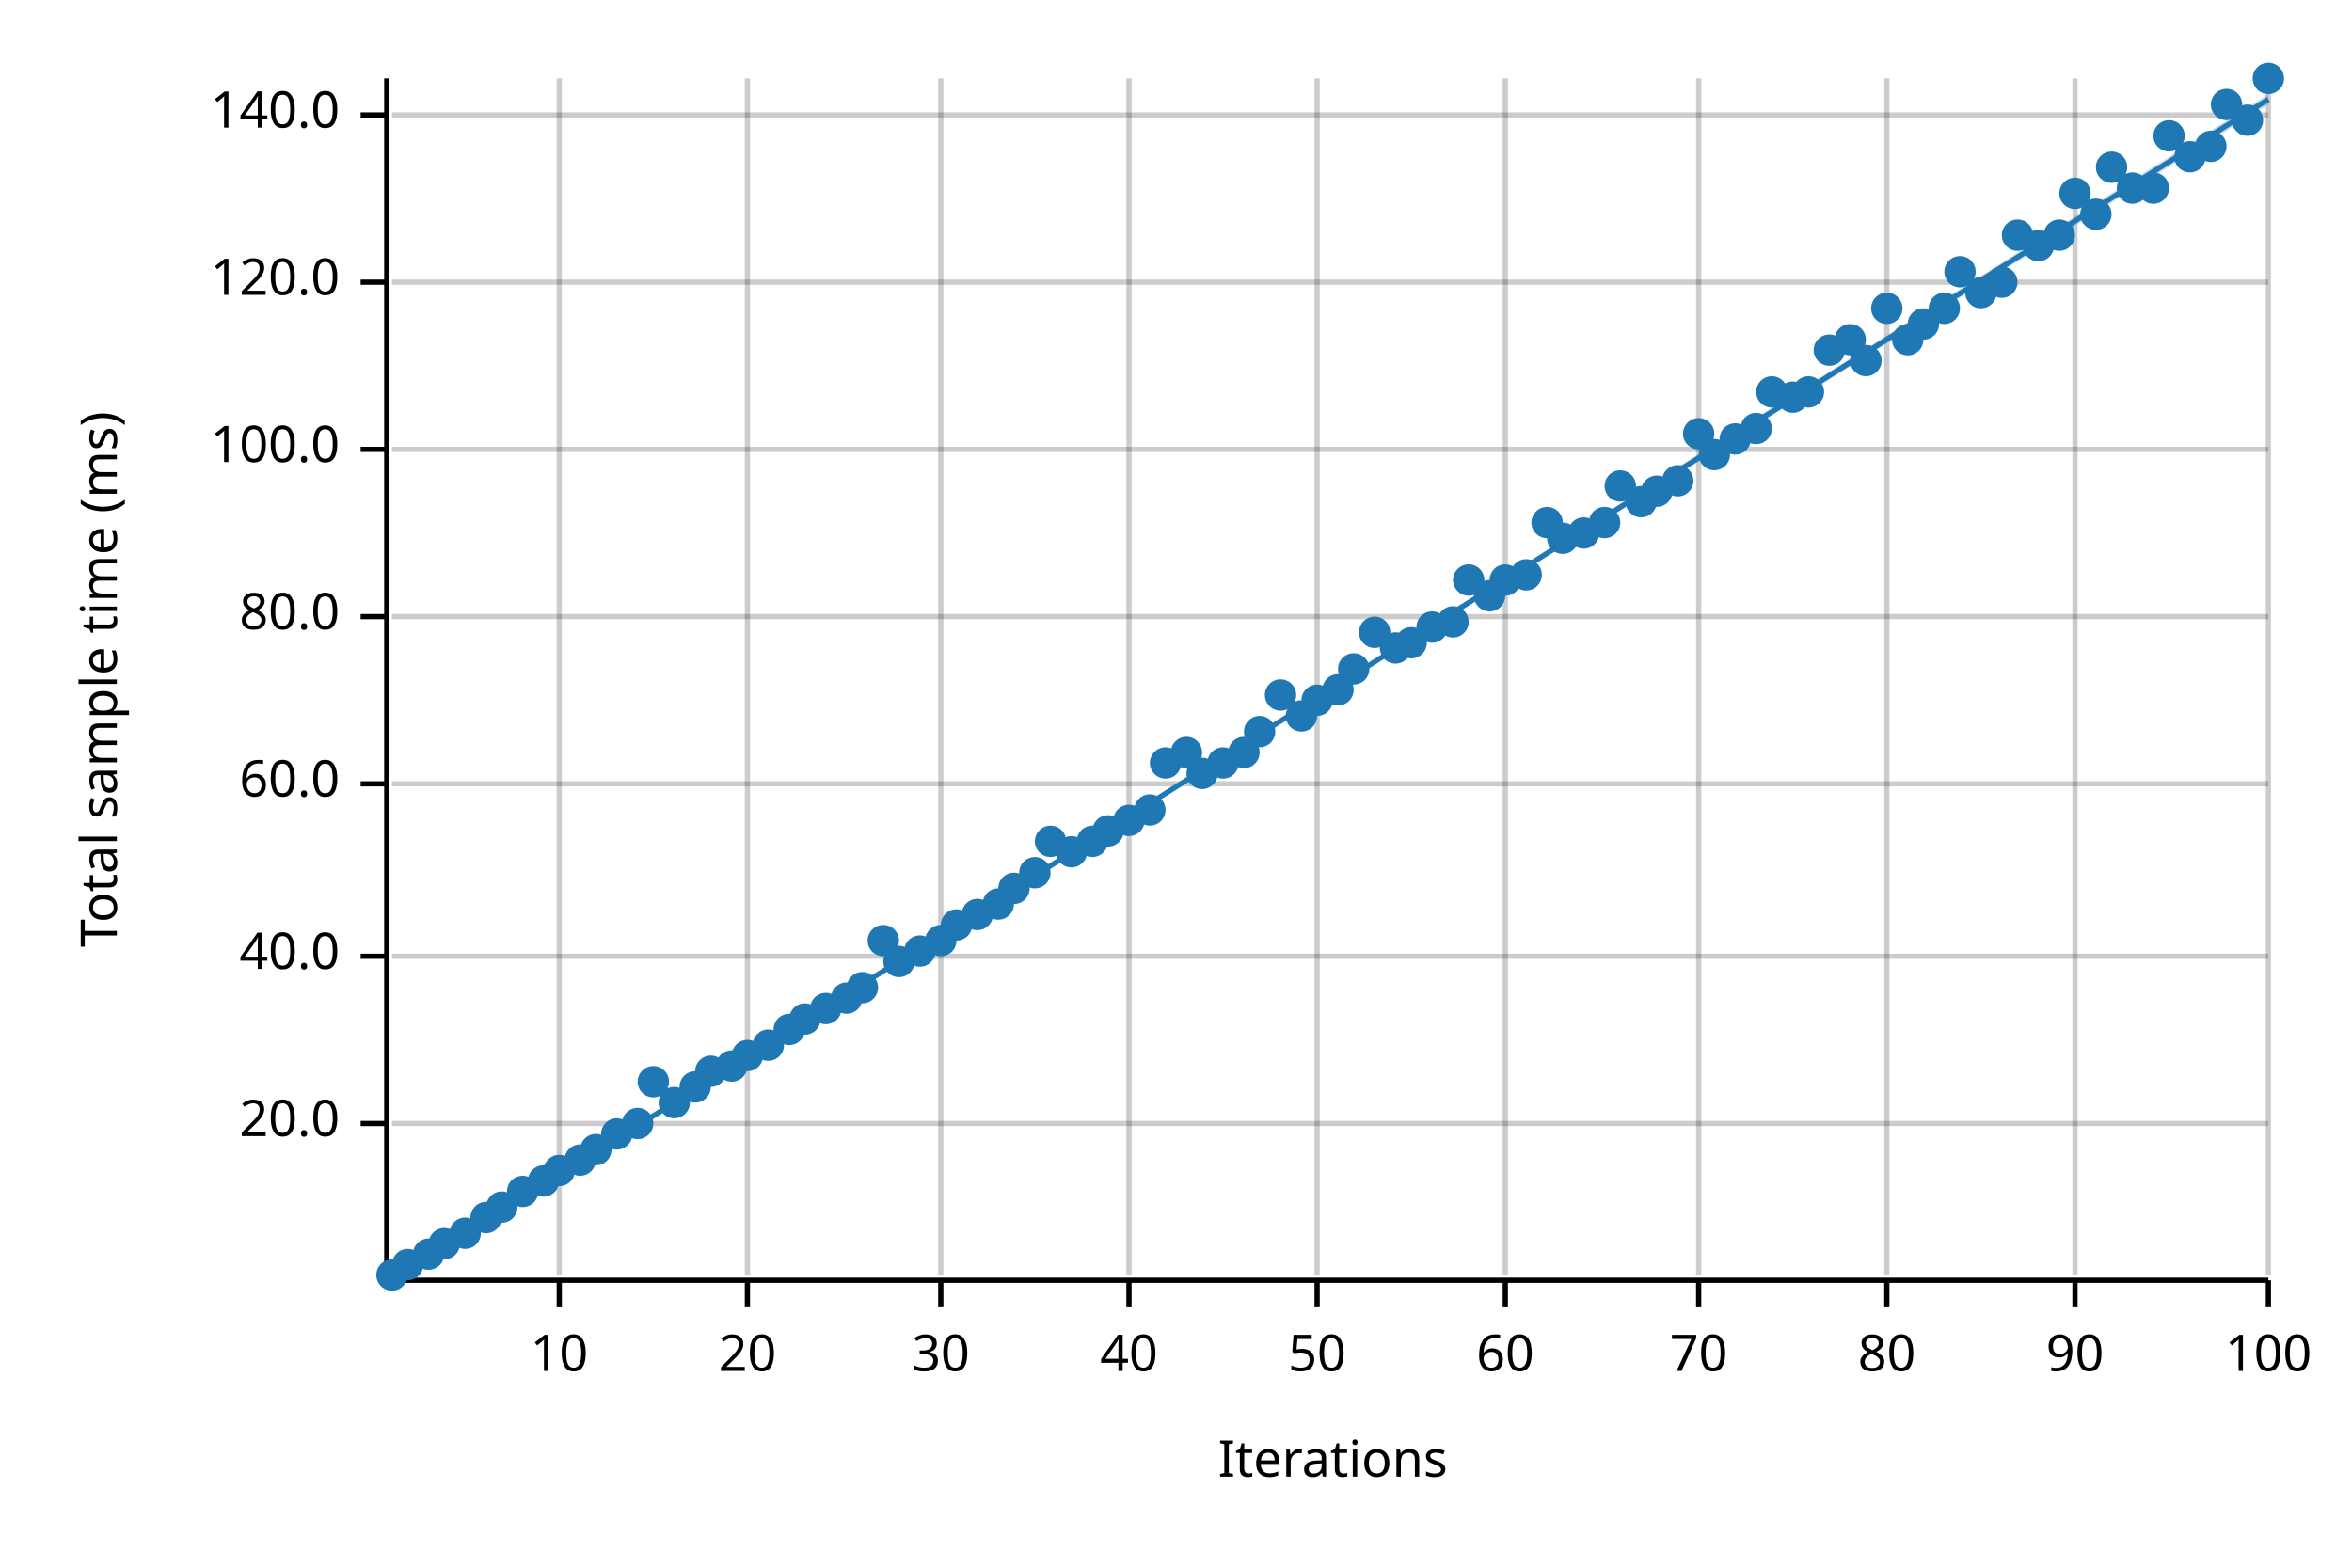
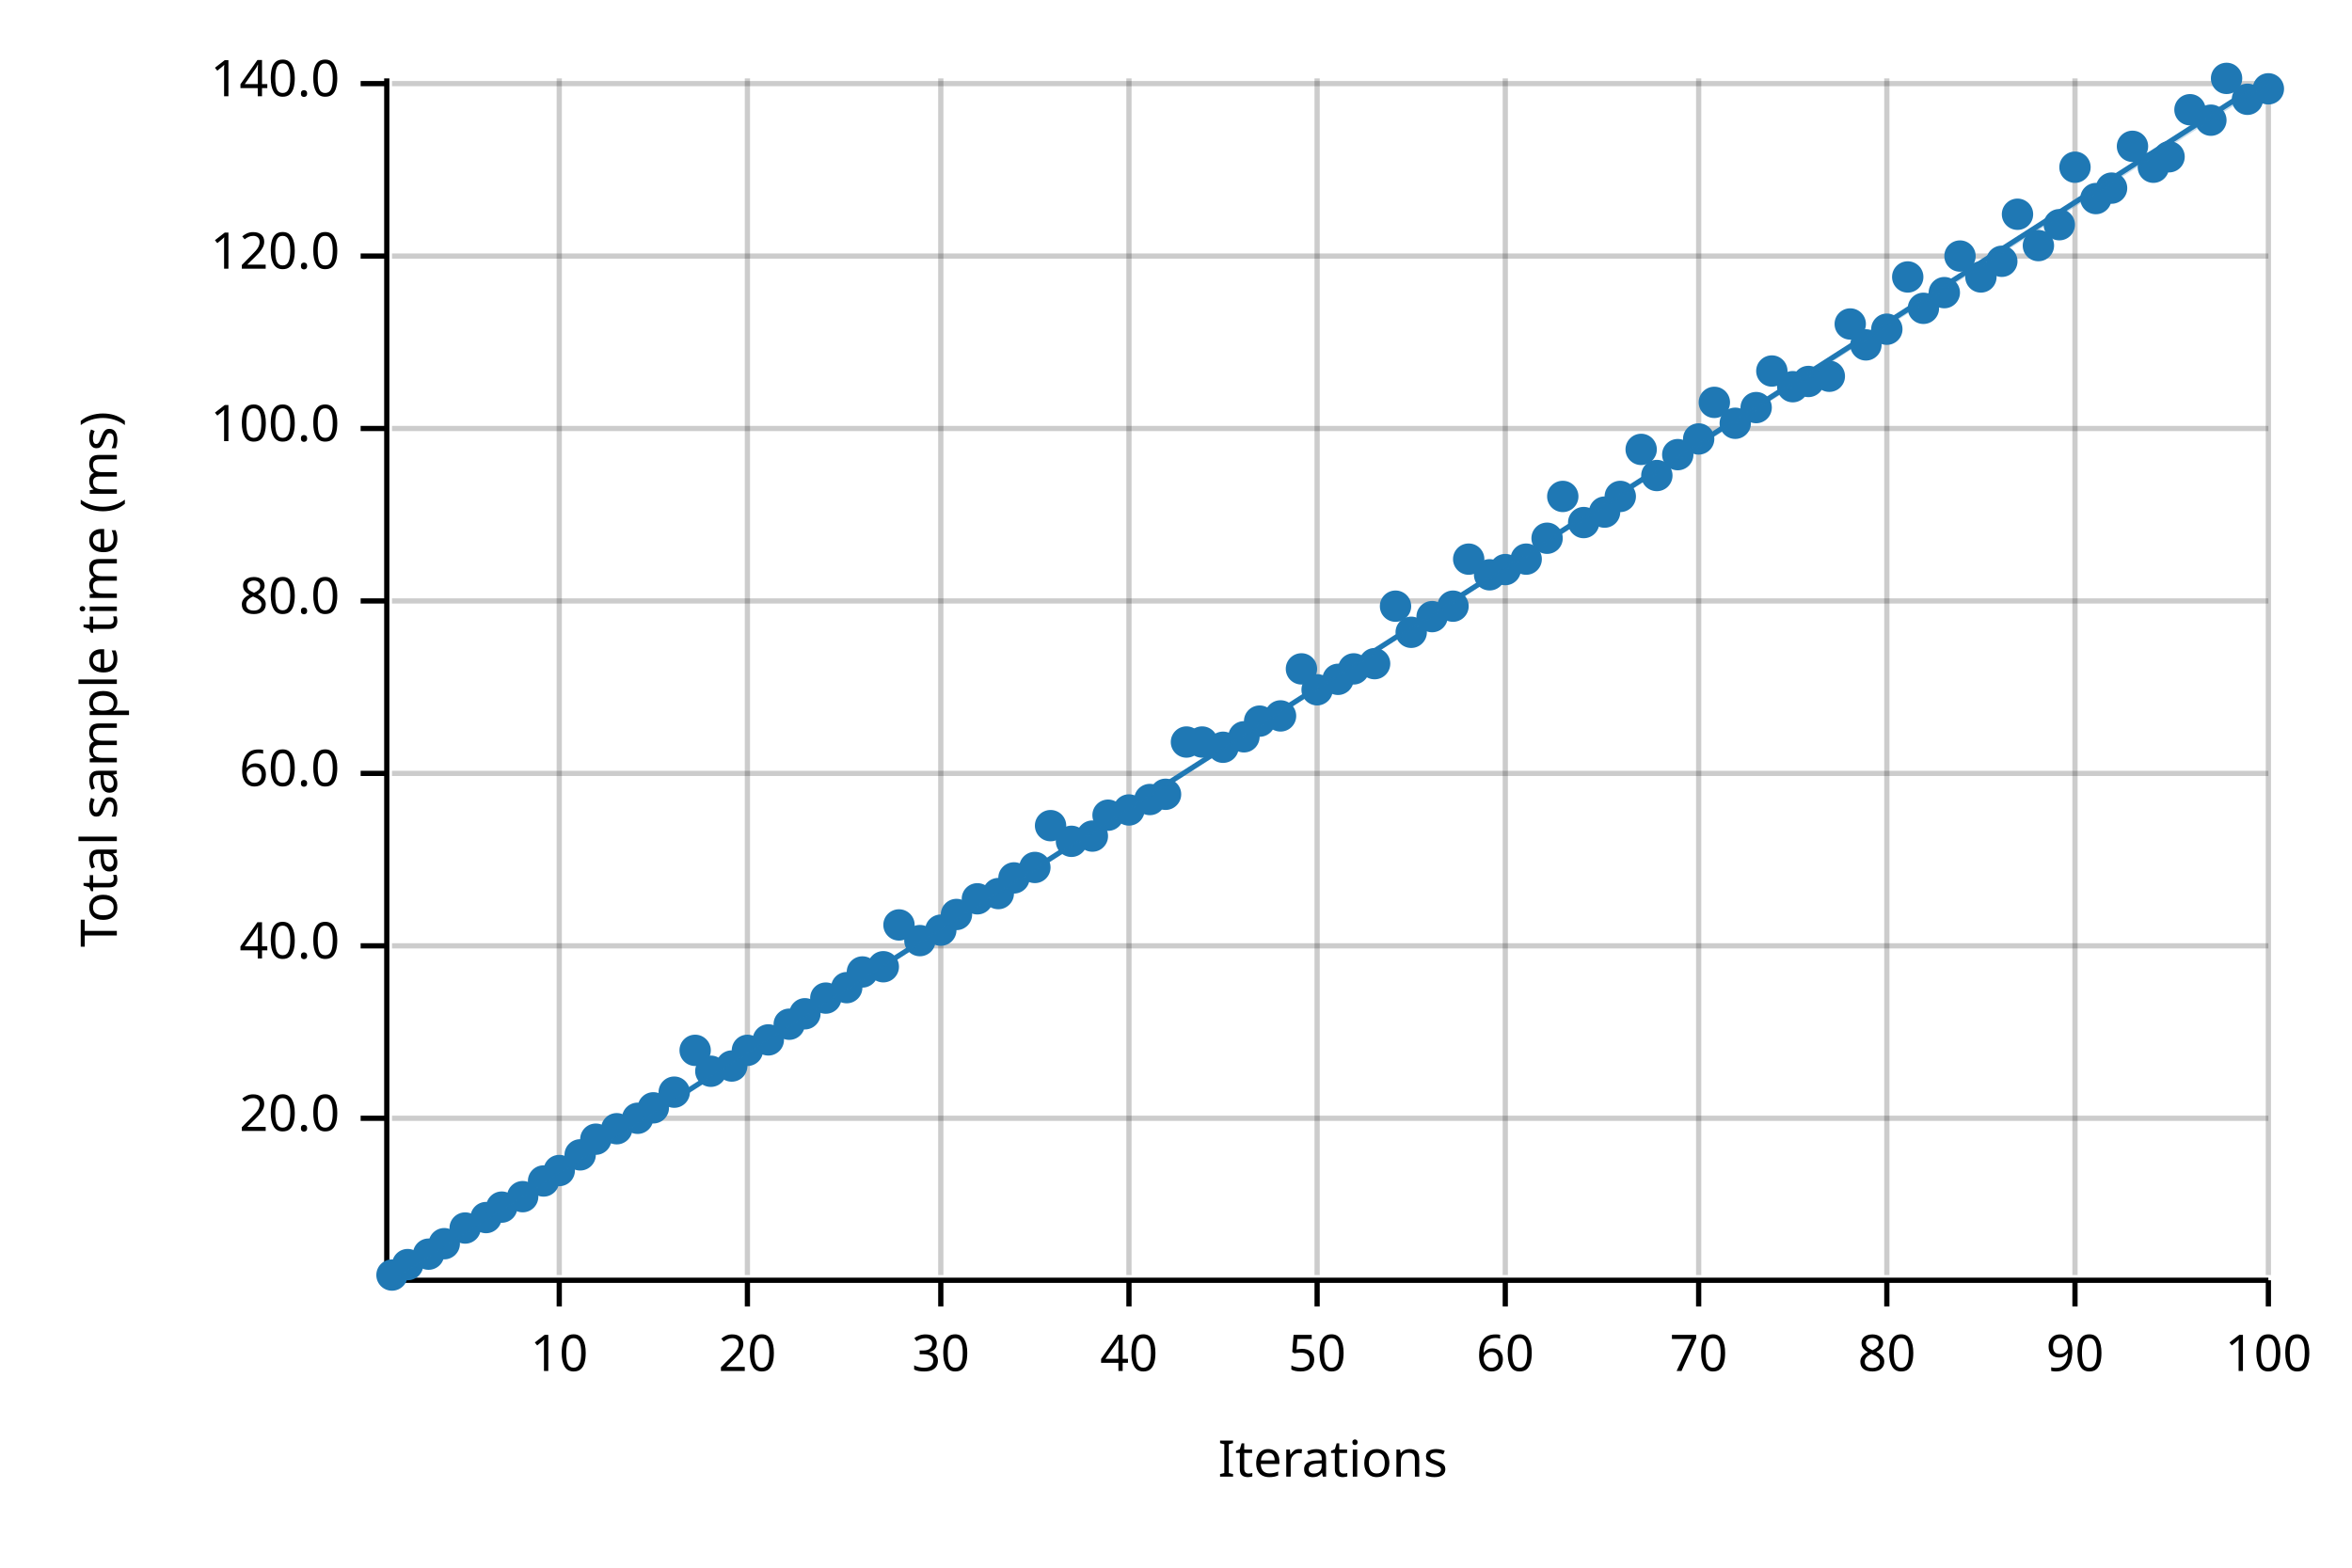
<svg xmlns="http://www.w3.org/2000/svg" width="450" height="300" viewBox="0 0 450 300">
  <text x="15" y="130" dy="0.76em" text-anchor="middle" font-family="sans-serif" font-size="9.677" opacity="1" fill="#000000" transform="rotate(270, 15, 130)">
Total sample time (ms)
</text>
  <text x="255" y="285" dy="-0.5ex" text-anchor="middle" font-family="sans-serif" font-size="9.677" opacity="1" fill="#000000">
Iterations
</text>
  <line opacity="0.2" stroke="#000000" stroke-width="1" x1="107" y1="244" x2="107" y2="15" />
  <line opacity="0.2" stroke="#000000" stroke-width="1" x1="143" y1="244" x2="143" y2="15" />
  <line opacity="0.2" stroke="#000000" stroke-width="1" x1="180" y1="244" x2="180" y2="15" />
  <line opacity="0.2" stroke="#000000" stroke-width="1" x1="216" y1="244" x2="216" y2="15" />
  <line opacity="0.2" stroke="#000000" stroke-width="1" x1="252" y1="244" x2="252" y2="15" />
  <line opacity="0.2" stroke="#000000" stroke-width="1" x1="288" y1="244" x2="288" y2="15" />
  <line opacity="0.2" stroke="#000000" stroke-width="1" x1="325" y1="244" x2="325" y2="15" />
  <line opacity="0.2" stroke="#000000" stroke-width="1" x1="361" y1="244" x2="361" y2="15" />
  <line opacity="0.2" stroke="#000000" stroke-width="1" x1="397" y1="244" x2="397" y2="15" />
  <line opacity="0.2" stroke="#000000" stroke-width="1" x1="434" y1="244" x2="434" y2="15" />
-   <line opacity="0.2" stroke="#000000" stroke-width="1" x1="75" y1="215" x2="434" y2="215" />
-   <line opacity="0.2" stroke="#000000" stroke-width="1" x1="75" y1="183" x2="434" y2="183" />
-   <line opacity="0.2" stroke="#000000" stroke-width="1" x1="75" y1="150" x2="434" y2="150" />
-   <line opacity="0.2" stroke="#000000" stroke-width="1" x1="75" y1="118" x2="434" y2="118" />
-   <line opacity="0.2" stroke="#000000" stroke-width="1" x1="75" y1="86" x2="434" y2="86" />
-   <line opacity="0.2" stroke="#000000" stroke-width="1" x1="75" y1="54" x2="434" y2="54" />
-   <line opacity="0.2" stroke="#000000" stroke-width="1" x1="75" y1="22" x2="434" y2="22" />
+   <line opacity="0.2" stroke="#000000" stroke-width="1" x1="75" y1="214" x2="434" y2="214" />
+   <line opacity="0.2" stroke="#000000" stroke-width="1" x1="75" y1="181" x2="434" y2="181" />
+   <line opacity="0.2" stroke="#000000" stroke-width="1" x1="75" y1="148" x2="434" y2="148" />
+   <line opacity="0.2" stroke="#000000" stroke-width="1" x1="75" y1="115" x2="434" y2="115" />
+   <line opacity="0.2" stroke="#000000" stroke-width="1" x1="75" y1="82" x2="434" y2="82" />
+   <line opacity="0.2" stroke="#000000" stroke-width="1" x1="75" y1="49" x2="434" y2="49" />
+   <line opacity="0.2" stroke="#000000" stroke-width="1" x1="75" y1="16" x2="434" y2="16" />
  <polyline fill="none" opacity="1" stroke="#000000" stroke-width="1" points="74,15 74,244 " />
-   <text x="65" y="215" dy="0.5ex" text-anchor="end" font-family="sans-serif" font-size="9.677" opacity="1" fill="#000000">
+   <text x="65" y="214" dy="0.5ex" text-anchor="end" font-family="sans-serif" font-size="9.677" opacity="1" fill="#000000">
20.0
</text>
-   <polyline fill="none" opacity="1" stroke="#000000" stroke-width="1" points="69,215 74,215 " />
-   <text x="65" y="183" dy="0.5ex" text-anchor="end" font-family="sans-serif" font-size="9.677" opacity="1" fill="#000000">
+   <polyline fill="none" opacity="1" stroke="#000000" stroke-width="1" points="69,214 74,214 " />
+   <text x="65" y="181" dy="0.5ex" text-anchor="end" font-family="sans-serif" font-size="9.677" opacity="1" fill="#000000">
40.0
</text>
-   <polyline fill="none" opacity="1" stroke="#000000" stroke-width="1" points="69,183 74,183 " />
-   <text x="65" y="150" dy="0.5ex" text-anchor="end" font-family="sans-serif" font-size="9.677" opacity="1" fill="#000000">
+   <polyline fill="none" opacity="1" stroke="#000000" stroke-width="1" points="69,181 74,181 " />
+   <text x="65" y="148" dy="0.5ex" text-anchor="end" font-family="sans-serif" font-size="9.677" opacity="1" fill="#000000">
60.0
</text>
-   <polyline fill="none" opacity="1" stroke="#000000" stroke-width="1" points="69,150 74,150 " />
-   <text x="65" y="118" dy="0.5ex" text-anchor="end" font-family="sans-serif" font-size="9.677" opacity="1" fill="#000000">
+   <polyline fill="none" opacity="1" stroke="#000000" stroke-width="1" points="69,148 74,148 " />
+   <text x="65" y="115" dy="0.5ex" text-anchor="end" font-family="sans-serif" font-size="9.677" opacity="1" fill="#000000">
80.0
</text>
-   <polyline fill="none" opacity="1" stroke="#000000" stroke-width="1" points="69,118 74,118 " />
-   <text x="65" y="86" dy="0.5ex" text-anchor="end" font-family="sans-serif" font-size="9.677" opacity="1" fill="#000000">
+   <polyline fill="none" opacity="1" stroke="#000000" stroke-width="1" points="69,115 74,115 " />
+   <text x="65" y="82" dy="0.5ex" text-anchor="end" font-family="sans-serif" font-size="9.677" opacity="1" fill="#000000">
100.0
</text>
-   <polyline fill="none" opacity="1" stroke="#000000" stroke-width="1" points="69,86 74,86 " />
-   <text x="65" y="54" dy="0.5ex" text-anchor="end" font-family="sans-serif" font-size="9.677" opacity="1" fill="#000000">
+   <polyline fill="none" opacity="1" stroke="#000000" stroke-width="1" points="69,82 74,82 " />
+   <text x="65" y="49" dy="0.5ex" text-anchor="end" font-family="sans-serif" font-size="9.677" opacity="1" fill="#000000">
120.0
</text>
-   <polyline fill="none" opacity="1" stroke="#000000" stroke-width="1" points="69,54 74,54 " />
-   <text x="65" y="22" dy="0.5ex" text-anchor="end" font-family="sans-serif" font-size="9.677" opacity="1" fill="#000000">
+   <polyline fill="none" opacity="1" stroke="#000000" stroke-width="1" points="69,49 74,49 " />
+   <text x="65" y="16" dy="0.5ex" text-anchor="end" font-family="sans-serif" font-size="9.677" opacity="1" fill="#000000">
140.0
</text>
-   <polyline fill="none" opacity="1" stroke="#000000" stroke-width="1" points="69,22 74,22 " />
+   <polyline fill="none" opacity="1" stroke="#000000" stroke-width="1" points="69,16 74,16 " />
  <polyline fill="none" opacity="1" stroke="#000000" stroke-width="1" points="75,245 434,245 " />
  <text x="107" y="255" dy="0.76em" text-anchor="middle" font-family="sans-serif" font-size="9.677" opacity="1" fill="#000000">
10
</text>
  <polyline fill="none" opacity="1" stroke="#000000" stroke-width="1" points="107,245 107,250 " />
  <text x="143" y="255" dy="0.76em" text-anchor="middle" font-family="sans-serif" font-size="9.677" opacity="1" fill="#000000">
20
</text>
  <polyline fill="none" opacity="1" stroke="#000000" stroke-width="1" points="143,245 143,250 " />
  <text x="180" y="255" dy="0.76em" text-anchor="middle" font-family="sans-serif" font-size="9.677" opacity="1" fill="#000000">
30
</text>
  <polyline fill="none" opacity="1" stroke="#000000" stroke-width="1" points="180,245 180,250 " />
  <text x="216" y="255" dy="0.76em" text-anchor="middle" font-family="sans-serif" font-size="9.677" opacity="1" fill="#000000">
40
</text>
  <polyline fill="none" opacity="1" stroke="#000000" stroke-width="1" points="216,245 216,250 " />
  <text x="252" y="255" dy="0.76em" text-anchor="middle" font-family="sans-serif" font-size="9.677" opacity="1" fill="#000000">
50
</text>
  <polyline fill="none" opacity="1" stroke="#000000" stroke-width="1" points="252,245 252,250 " />
  <text x="288" y="255" dy="0.76em" text-anchor="middle" font-family="sans-serif" font-size="9.677" opacity="1" fill="#000000">
60
</text>
  <polyline fill="none" opacity="1" stroke="#000000" stroke-width="1" points="288,245 288,250 " />
  <text x="325" y="255" dy="0.76em" text-anchor="middle" font-family="sans-serif" font-size="9.677" opacity="1" fill="#000000">
70
</text>
  <polyline fill="none" opacity="1" stroke="#000000" stroke-width="1" points="325,245 325,250 " />
  <text x="361" y="255" dy="0.76em" text-anchor="middle" font-family="sans-serif" font-size="9.677" opacity="1" fill="#000000">
80
</text>
  <polyline fill="none" opacity="1" stroke="#000000" stroke-width="1" points="361,245 361,250 " />
  <text x="397" y="255" dy="0.76em" text-anchor="middle" font-family="sans-serif" font-size="9.677" opacity="1" fill="#000000">
90
</text>
  <polyline fill="none" opacity="1" stroke="#000000" stroke-width="1" points="397,245 397,250 " />
  <text x="434" y="255" dy="0.76em" text-anchor="middle" font-family="sans-serif" font-size="9.677" opacity="1" fill="#000000">
100
</text>
  <polyline fill="none" opacity="1" stroke="#000000" stroke-width="1" points="434,245 434,250 " />
  <circle cx="75" cy="244" r="3" opacity="1" fill="#1F78B4" stroke="none" stroke-width="1" />
  <circle cx="78" cy="242" r="3" opacity="1" fill="#1F78B4" stroke="none" stroke-width="1" />
  <circle cx="82" cy="240" r="3" opacity="1" fill="#1F78B4" stroke="none" stroke-width="1" />
  <circle cx="85" cy="238" r="3" opacity="1" fill="#1F78B4" stroke="none" stroke-width="1" />
-   <circle cx="89" cy="236" r="3" opacity="1" fill="#1F78B4" stroke="none" stroke-width="1" />
+   <circle cx="89" cy="235" r="3" opacity="1" fill="#1F78B4" stroke="none" stroke-width="1" />
  <circle cx="93" cy="233" r="3" opacity="1" fill="#1F78B4" stroke="none" stroke-width="1" />
  <circle cx="96" cy="231" r="3" opacity="1" fill="#1F78B4" stroke="none" stroke-width="1" />
-   <circle cx="100" cy="228" r="3" opacity="1" fill="#1F78B4" stroke="none" stroke-width="1" />
+   <circle cx="100" cy="229" r="3" opacity="1" fill="#1F78B4" stroke="none" stroke-width="1" />
  <circle cx="104" cy="226" r="3" opacity="1" fill="#1F78B4" stroke="none" stroke-width="1" />
  <circle cx="107" cy="224" r="3" opacity="1" fill="#1F78B4" stroke="none" stroke-width="1" />
-   <circle cx="111" cy="222" r="3" opacity="1" fill="#1F78B4" stroke="none" stroke-width="1" />
-   <circle cx="114" cy="220" r="3" opacity="1" fill="#1F78B4" stroke="none" stroke-width="1" />
-   <circle cx="118" cy="217" r="3" opacity="1" fill="#1F78B4" stroke="none" stroke-width="1" />
-   <circle cx="122" cy="215" r="3" opacity="1" fill="#1F78B4" stroke="none" stroke-width="1" />
-   <circle cx="125" cy="207" r="3" opacity="1" fill="#1F78B4" stroke="none" stroke-width="1" />
-   <circle cx="129" cy="211" r="3" opacity="1" fill="#1F78B4" stroke="none" stroke-width="1" />
-   <circle cx="133" cy="208" r="3" opacity="1" fill="#1F78B4" stroke="none" stroke-width="1" />
+   <circle cx="111" cy="221" r="3" opacity="1" fill="#1F78B4" stroke="none" stroke-width="1" />
+   <circle cx="114" cy="218" r="3" opacity="1" fill="#1F78B4" stroke="none" stroke-width="1" />
+   <circle cx="118" cy="216" r="3" opacity="1" fill="#1F78B4" stroke="none" stroke-width="1" />
+   <circle cx="122" cy="214" r="3" opacity="1" fill="#1F78B4" stroke="none" stroke-width="1" />
+   <circle cx="125" cy="212" r="3" opacity="1" fill="#1F78B4" stroke="none" stroke-width="1" />
+   <circle cx="129" cy="209" r="3" opacity="1" fill="#1F78B4" stroke="none" stroke-width="1" />
+   <circle cx="133" cy="201" r="3" opacity="1" fill="#1F78B4" stroke="none" stroke-width="1" />
  <circle cx="136" cy="205" r="3" opacity="1" fill="#1F78B4" stroke="none" stroke-width="1" />
  <circle cx="140" cy="204" r="3" opacity="1" fill="#1F78B4" stroke="none" stroke-width="1" />
-   <circle cx="143" cy="202" r="3" opacity="1" fill="#1F78B4" stroke="none" stroke-width="1" />
-   <circle cx="147" cy="200" r="3" opacity="1" fill="#1F78B4" stroke="none" stroke-width="1" />
-   <circle cx="151" cy="197" r="3" opacity="1" fill="#1F78B4" stroke="none" stroke-width="1" />
-   <circle cx="154" cy="195" r="3" opacity="1" fill="#1F78B4" stroke="none" stroke-width="1" />
-   <circle cx="158" cy="193" r="3" opacity="1" fill="#1F78B4" stroke="none" stroke-width="1" />
-   <circle cx="162" cy="191" r="3" opacity="1" fill="#1F78B4" stroke="none" stroke-width="1" />
-   <circle cx="165" cy="189" r="3" opacity="1" fill="#1F78B4" stroke="none" stroke-width="1" />
-   <circle cx="169" cy="180" r="3" opacity="1" fill="#1F78B4" stroke="none" stroke-width="1" />
-   <circle cx="172" cy="184" r="3" opacity="1" fill="#1F78B4" stroke="none" stroke-width="1" />
-   <circle cx="176" cy="182" r="3" opacity="1" fill="#1F78B4" stroke="none" stroke-width="1" />
-   <circle cx="180" cy="180" r="3" opacity="1" fill="#1F78B4" stroke="none" stroke-width="1" />
-   <circle cx="183" cy="177" r="3" opacity="1" fill="#1F78B4" stroke="none" stroke-width="1" />
-   <circle cx="187" cy="175" r="3" opacity="1" fill="#1F78B4" stroke="none" stroke-width="1" />
-   <circle cx="191" cy="173" r="3" opacity="1" fill="#1F78B4" stroke="none" stroke-width="1" />
-   <circle cx="194" cy="170" r="3" opacity="1" fill="#1F78B4" stroke="none" stroke-width="1" />
-   <circle cx="198" cy="167" r="3" opacity="1" fill="#1F78B4" stroke="none" stroke-width="1" />
-   <circle cx="201" cy="161" r="3" opacity="1" fill="#1F78B4" stroke="none" stroke-width="1" />
-   <circle cx="205" cy="163" r="3" opacity="1" fill="#1F78B4" stroke="none" stroke-width="1" />
-   <circle cx="209" cy="161" r="3" opacity="1" fill="#1F78B4" stroke="none" stroke-width="1" />
-   <circle cx="212" cy="159" r="3" opacity="1" fill="#1F78B4" stroke="none" stroke-width="1" />
-   <circle cx="216" cy="157" r="3" opacity="1" fill="#1F78B4" stroke="none" stroke-width="1" />
-   <circle cx="220" cy="155" r="3" opacity="1" fill="#1F78B4" stroke="none" stroke-width="1" />
-   <circle cx="223" cy="146" r="3" opacity="1" fill="#1F78B4" stroke="none" stroke-width="1" />
-   <circle cx="227" cy="144" r="3" opacity="1" fill="#1F78B4" stroke="none" stroke-width="1" />
-   <circle cx="230" cy="148" r="3" opacity="1" fill="#1F78B4" stroke="none" stroke-width="1" />
-   <circle cx="234" cy="146" r="3" opacity="1" fill="#1F78B4" stroke="none" stroke-width="1" />
-   <circle cx="238" cy="144" r="3" opacity="1" fill="#1F78B4" stroke="none" stroke-width="1" />
-   <circle cx="241" cy="140" r="3" opacity="1" fill="#1F78B4" stroke="none" stroke-width="1" />
-   <circle cx="245" cy="133" r="3" opacity="1" fill="#1F78B4" stroke="none" stroke-width="1" />
-   <circle cx="249" cy="137" r="3" opacity="1" fill="#1F78B4" stroke="none" stroke-width="1" />
-   <circle cx="252" cy="134" r="3" opacity="1" fill="#1F78B4" stroke="none" stroke-width="1" />
-   <circle cx="256" cy="132" r="3" opacity="1" fill="#1F78B4" stroke="none" stroke-width="1" />
+   <circle cx="143" cy="201" r="3" opacity="1" fill="#1F78B4" stroke="none" stroke-width="1" />
+   <circle cx="147" cy="199" r="3" opacity="1" fill="#1F78B4" stroke="none" stroke-width="1" />
+   <circle cx="151" cy="196" r="3" opacity="1" fill="#1F78B4" stroke="none" stroke-width="1" />
+   <circle cx="154" cy="194" r="3" opacity="1" fill="#1F78B4" stroke="none" stroke-width="1" />
+   <circle cx="158" cy="191" r="3" opacity="1" fill="#1F78B4" stroke="none" stroke-width="1" />
+   <circle cx="162" cy="189" r="3" opacity="1" fill="#1F78B4" stroke="none" stroke-width="1" />
+   <circle cx="165" cy="186" r="3" opacity="1" fill="#1F78B4" stroke="none" stroke-width="1" />
+   <circle cx="169" cy="185" r="3" opacity="1" fill="#1F78B4" stroke="none" stroke-width="1" />
+   <circle cx="172" cy="177" r="3" opacity="1" fill="#1F78B4" stroke="none" stroke-width="1" />
+   <circle cx="176" cy="180" r="3" opacity="1" fill="#1F78B4" stroke="none" stroke-width="1" />
+   <circle cx="180" cy="178" r="3" opacity="1" fill="#1F78B4" stroke="none" stroke-width="1" />
+   <circle cx="183" cy="175" r="3" opacity="1" fill="#1F78B4" stroke="none" stroke-width="1" />
+   <circle cx="187" cy="172" r="3" opacity="1" fill="#1F78B4" stroke="none" stroke-width="1" />
+   <circle cx="191" cy="171" r="3" opacity="1" fill="#1F78B4" stroke="none" stroke-width="1" />
+   <circle cx="194" cy="168" r="3" opacity="1" fill="#1F78B4" stroke="none" stroke-width="1" />
+   <circle cx="198" cy="166" r="3" opacity="1" fill="#1F78B4" stroke="none" stroke-width="1" />
+   <circle cx="201" cy="158" r="3" opacity="1" fill="#1F78B4" stroke="none" stroke-width="1" />
+   <circle cx="205" cy="161" r="3" opacity="1" fill="#1F78B4" stroke="none" stroke-width="1" />
+   <circle cx="209" cy="160" r="3" opacity="1" fill="#1F78B4" stroke="none" stroke-width="1" />
+   <circle cx="212" cy="156" r="3" opacity="1" fill="#1F78B4" stroke="none" stroke-width="1" />
+   <circle cx="216" cy="155" r="3" opacity="1" fill="#1F78B4" stroke="none" stroke-width="1" />
+   <circle cx="220" cy="153" r="3" opacity="1" fill="#1F78B4" stroke="none" stroke-width="1" />
+   <circle cx="223" cy="152" r="3" opacity="1" fill="#1F78B4" stroke="none" stroke-width="1" />
+   <circle cx="227" cy="142" r="3" opacity="1" fill="#1F78B4" stroke="none" stroke-width="1" />
+   <circle cx="230" cy="142" r="3" opacity="1" fill="#1F78B4" stroke="none" stroke-width="1" />
+   <circle cx="234" cy="143" r="3" opacity="1" fill="#1F78B4" stroke="none" stroke-width="1" />
+   <circle cx="238" cy="141" r="3" opacity="1" fill="#1F78B4" stroke="none" stroke-width="1" />
+   <circle cx="241" cy="138" r="3" opacity="1" fill="#1F78B4" stroke="none" stroke-width="1" />
+   <circle cx="245" cy="137" r="3" opacity="1" fill="#1F78B4" stroke="none" stroke-width="1" />
+   <circle cx="249" cy="128" r="3" opacity="1" fill="#1F78B4" stroke="none" stroke-width="1" />
+   <circle cx="252" cy="132" r="3" opacity="1" fill="#1F78B4" stroke="none" stroke-width="1" />
+   <circle cx="256" cy="130" r="3" opacity="1" fill="#1F78B4" stroke="none" stroke-width="1" />
  <circle cx="259" cy="128" r="3" opacity="1" fill="#1F78B4" stroke="none" stroke-width="1" />
-   <circle cx="263" cy="121" r="3" opacity="1" fill="#1F78B4" stroke="none" stroke-width="1" />
-   <circle cx="267" cy="124" r="3" opacity="1" fill="#1F78B4" stroke="none" stroke-width="1" />
-   <circle cx="270" cy="123" r="3" opacity="1" fill="#1F78B4" stroke="none" stroke-width="1" />
-   <circle cx="274" cy="120" r="3" opacity="1" fill="#1F78B4" stroke="none" stroke-width="1" />
-   <circle cx="278" cy="119" r="3" opacity="1" fill="#1F78B4" stroke="none" stroke-width="1" />
-   <circle cx="281" cy="111" r="3" opacity="1" fill="#1F78B4" stroke="none" stroke-width="1" />
-   <circle cx="285" cy="114" r="3" opacity="1" fill="#1F78B4" stroke="none" stroke-width="1" />
-   <circle cx="288" cy="111" r="3" opacity="1" fill="#1F78B4" stroke="none" stroke-width="1" />
-   <circle cx="292" cy="110" r="3" opacity="1" fill="#1F78B4" stroke="none" stroke-width="1" />
-   <circle cx="296" cy="100" r="3" opacity="1" fill="#1F78B4" stroke="none" stroke-width="1" />
-   <circle cx="299" cy="103" r="3" opacity="1" fill="#1F78B4" stroke="none" stroke-width="1" />
-   <circle cx="303" cy="102" r="3" opacity="1" fill="#1F78B4" stroke="none" stroke-width="1" />
-   <circle cx="307" cy="100" r="3" opacity="1" fill="#1F78B4" stroke="none" stroke-width="1" />
-   <circle cx="310" cy="93" r="3" opacity="1" fill="#1F78B4" stroke="none" stroke-width="1" />
-   <circle cx="314" cy="96" r="3" opacity="1" fill="#1F78B4" stroke="none" stroke-width="1" />
-   <circle cx="317" cy="94" r="3" opacity="1" fill="#1F78B4" stroke="none" stroke-width="1" />
-   <circle cx="321" cy="92" r="3" opacity="1" fill="#1F78B4" stroke="none" stroke-width="1" />
-   <circle cx="325" cy="83" r="3" opacity="1" fill="#1F78B4" stroke="none" stroke-width="1" />
-   <circle cx="328" cy="87" r="3" opacity="1" fill="#1F78B4" stroke="none" stroke-width="1" />
-   <circle cx="332" cy="84" r="3" opacity="1" fill="#1F78B4" stroke="none" stroke-width="1" />
-   <circle cx="336" cy="82" r="3" opacity="1" fill="#1F78B4" stroke="none" stroke-width="1" />
-   <circle cx="339" cy="75" r="3" opacity="1" fill="#1F78B4" stroke="none" stroke-width="1" />
-   <circle cx="343" cy="76" r="3" opacity="1" fill="#1F78B4" stroke="none" stroke-width="1" />
-   <circle cx="346" cy="75" r="3" opacity="1" fill="#1F78B4" stroke="none" stroke-width="1" />
-   <circle cx="350" cy="67" r="3" opacity="1" fill="#1F78B4" stroke="none" stroke-width="1" />
-   <circle cx="354" cy="65" r="3" opacity="1" fill="#1F78B4" stroke="none" stroke-width="1" />
-   <circle cx="357" cy="69" r="3" opacity="1" fill="#1F78B4" stroke="none" stroke-width="1" />
-   <circle cx="361" cy="59" r="3" opacity="1" fill="#1F78B4" stroke="none" stroke-width="1" />
-   <circle cx="365" cy="65" r="3" opacity="1" fill="#1F78B4" stroke="none" stroke-width="1" />
-   <circle cx="368" cy="62" r="3" opacity="1" fill="#1F78B4" stroke="none" stroke-width="1" />
-   <circle cx="372" cy="59" r="3" opacity="1" fill="#1F78B4" stroke="none" stroke-width="1" />
-   <circle cx="375" cy="52" r="3" opacity="1" fill="#1F78B4" stroke="none" stroke-width="1" />
-   <circle cx="379" cy="56" r="3" opacity="1" fill="#1F78B4" stroke="none" stroke-width="1" />
-   <circle cx="383" cy="54" r="3" opacity="1" fill="#1F78B4" stroke="none" stroke-width="1" />
-   <circle cx="386" cy="45" r="3" opacity="1" fill="#1F78B4" stroke="none" stroke-width="1" />
+   <circle cx="263" cy="127" r="3" opacity="1" fill="#1F78B4" stroke="none" stroke-width="1" />
+   <circle cx="267" cy="116" r="3" opacity="1" fill="#1F78B4" stroke="none" stroke-width="1" />
+   <circle cx="270" cy="121" r="3" opacity="1" fill="#1F78B4" stroke="none" stroke-width="1" />
+   <circle cx="274" cy="118" r="3" opacity="1" fill="#1F78B4" stroke="none" stroke-width="1" />
+   <circle cx="278" cy="116" r="3" opacity="1" fill="#1F78B4" stroke="none" stroke-width="1" />
+   <circle cx="281" cy="107" r="3" opacity="1" fill="#1F78B4" stroke="none" stroke-width="1" />
+   <circle cx="285" cy="110" r="3" opacity="1" fill="#1F78B4" stroke="none" stroke-width="1" />
+   <circle cx="288" cy="109" r="3" opacity="1" fill="#1F78B4" stroke="none" stroke-width="1" />
+   <circle cx="292" cy="107" r="3" opacity="1" fill="#1F78B4" stroke="none" stroke-width="1" />
+   <circle cx="296" cy="103" r="3" opacity="1" fill="#1F78B4" stroke="none" stroke-width="1" />
+   <circle cx="299" cy="95" r="3" opacity="1" fill="#1F78B4" stroke="none" stroke-width="1" />
+   <circle cx="303" cy="100" r="3" opacity="1" fill="#1F78B4" stroke="none" stroke-width="1" />
+   <circle cx="307" cy="98" r="3" opacity="1" fill="#1F78B4" stroke="none" stroke-width="1" />
+   <circle cx="310" cy="95" r="3" opacity="1" fill="#1F78B4" stroke="none" stroke-width="1" />
+   <circle cx="314" cy="86" r="3" opacity="1" fill="#1F78B4" stroke="none" stroke-width="1" />
+   <circle cx="317" cy="91" r="3" opacity="1" fill="#1F78B4" stroke="none" stroke-width="1" />
+   <circle cx="321" cy="87" r="3" opacity="1" fill="#1F78B4" stroke="none" stroke-width="1" />
+   <circle cx="325" cy="84" r="3" opacity="1" fill="#1F78B4" stroke="none" stroke-width="1" />
+   <circle cx="328" cy="77" r="3" opacity="1" fill="#1F78B4" stroke="none" stroke-width="1" />
+   <circle cx="332" cy="81" r="3" opacity="1" fill="#1F78B4" stroke="none" stroke-width="1" />
+   <circle cx="336" cy="78" r="3" opacity="1" fill="#1F78B4" stroke="none" stroke-width="1" />
+   <circle cx="339" cy="71" r="3" opacity="1" fill="#1F78B4" stroke="none" stroke-width="1" />
+   <circle cx="343" cy="74" r="3" opacity="1" fill="#1F78B4" stroke="none" stroke-width="1" />
+   <circle cx="346" cy="73" r="3" opacity="1" fill="#1F78B4" stroke="none" stroke-width="1" />
+   <circle cx="350" cy="72" r="3" opacity="1" fill="#1F78B4" stroke="none" stroke-width="1" />
+   <circle cx="354" cy="62" r="3" opacity="1" fill="#1F78B4" stroke="none" stroke-width="1" />
+   <circle cx="357" cy="66" r="3" opacity="1" fill="#1F78B4" stroke="none" stroke-width="1" />
+   <circle cx="361" cy="63" r="3" opacity="1" fill="#1F78B4" stroke="none" stroke-width="1" />
+   <circle cx="365" cy="53" r="3" opacity="1" fill="#1F78B4" stroke="none" stroke-width="1" />
+   <circle cx="368" cy="59" r="3" opacity="1" fill="#1F78B4" stroke="none" stroke-width="1" />
+   <circle cx="372" cy="56" r="3" opacity="1" fill="#1F78B4" stroke="none" stroke-width="1" />
+   <circle cx="375" cy="49" r="3" opacity="1" fill="#1F78B4" stroke="none" stroke-width="1" />
+   <circle cx="379" cy="53" r="3" opacity="1" fill="#1F78B4" stroke="none" stroke-width="1" />
+   <circle cx="383" cy="50" r="3" opacity="1" fill="#1F78B4" stroke="none" stroke-width="1" />
+   <circle cx="386" cy="41" r="3" opacity="1" fill="#1F78B4" stroke="none" stroke-width="1" />
  <circle cx="390" cy="47" r="3" opacity="1" fill="#1F78B4" stroke="none" stroke-width="1" />
-   <circle cx="394" cy="45" r="3" opacity="1" fill="#1F78B4" stroke="none" stroke-width="1" />
-   <circle cx="397" cy="37" r="3" opacity="1" fill="#1F78B4" stroke="none" stroke-width="1" />
-   <circle cx="401" cy="41" r="3" opacity="1" fill="#1F78B4" stroke="none" stroke-width="1" />
-   <circle cx="404" cy="32" r="3" opacity="1" fill="#1F78B4" stroke="none" stroke-width="1" />
-   <circle cx="408" cy="36" r="3" opacity="1" fill="#1F78B4" stroke="none" stroke-width="1" />
-   <circle cx="412" cy="36" r="3" opacity="1" fill="#1F78B4" stroke="none" stroke-width="1" />
-   <circle cx="415" cy="26" r="3" opacity="1" fill="#1F78B4" stroke="none" stroke-width="1" />
-   <circle cx="419" cy="30" r="3" opacity="1" fill="#1F78B4" stroke="none" stroke-width="1" />
-   <circle cx="423" cy="28" r="3" opacity="1" fill="#1F78B4" stroke="none" stroke-width="1" />
-   <circle cx="426" cy="20" r="3" opacity="1" fill="#1F78B4" stroke="none" stroke-width="1" />
-   <circle cx="430" cy="23" r="3" opacity="1" fill="#1F78B4" stroke="none" stroke-width="1" />
-   <circle cx="434" cy="15" r="3" opacity="1" fill="#1F78B4" stroke="none" stroke-width="1" />
-   <polyline fill="none" opacity="1" stroke="#1F78B4" stroke-width="1" points="75,245 434,19 " />
-   <polygon opacity="0.25" fill="#1F78B4" points="75,245 434,20 434,18 " />
+   <circle cx="394" cy="43" r="3" opacity="1" fill="#1F78B4" stroke="none" stroke-width="1" />
+   <circle cx="397" cy="32" r="3" opacity="1" fill="#1F78B4" stroke="none" stroke-width="1" />
+   <circle cx="401" cy="38" r="3" opacity="1" fill="#1F78B4" stroke="none" stroke-width="1" />
+   <circle cx="404" cy="36" r="3" opacity="1" fill="#1F78B4" stroke="none" stroke-width="1" />
+   <circle cx="408" cy="28" r="3" opacity="1" fill="#1F78B4" stroke="none" stroke-width="1" />
+   <circle cx="412" cy="32" r="3" opacity="1" fill="#1F78B4" stroke="none" stroke-width="1" />
+   <circle cx="415" cy="30" r="3" opacity="1" fill="#1F78B4" stroke="none" stroke-width="1" />
+   <circle cx="419" cy="21" r="3" opacity="1" fill="#1F78B4" stroke="none" stroke-width="1" />
+   <circle cx="423" cy="23" r="3" opacity="1" fill="#1F78B4" stroke="none" stroke-width="1" />
+   <circle cx="426" cy="15" r="3" opacity="1" fill="#1F78B4" stroke="none" stroke-width="1" />
+   <circle cx="430" cy="19" r="3" opacity="1" fill="#1F78B4" stroke="none" stroke-width="1" />
+   <circle cx="434" cy="17" r="3" opacity="1" fill="#1F78B4" stroke="none" stroke-width="1" />
+   <polyline fill="none" opacity="1" stroke="#1F78B4" stroke-width="1" points="75,245 434,15 " />
+   <polygon opacity="0.25" fill="#1F78B4" points="75,245 434,16 434,15 " />
</svg>
